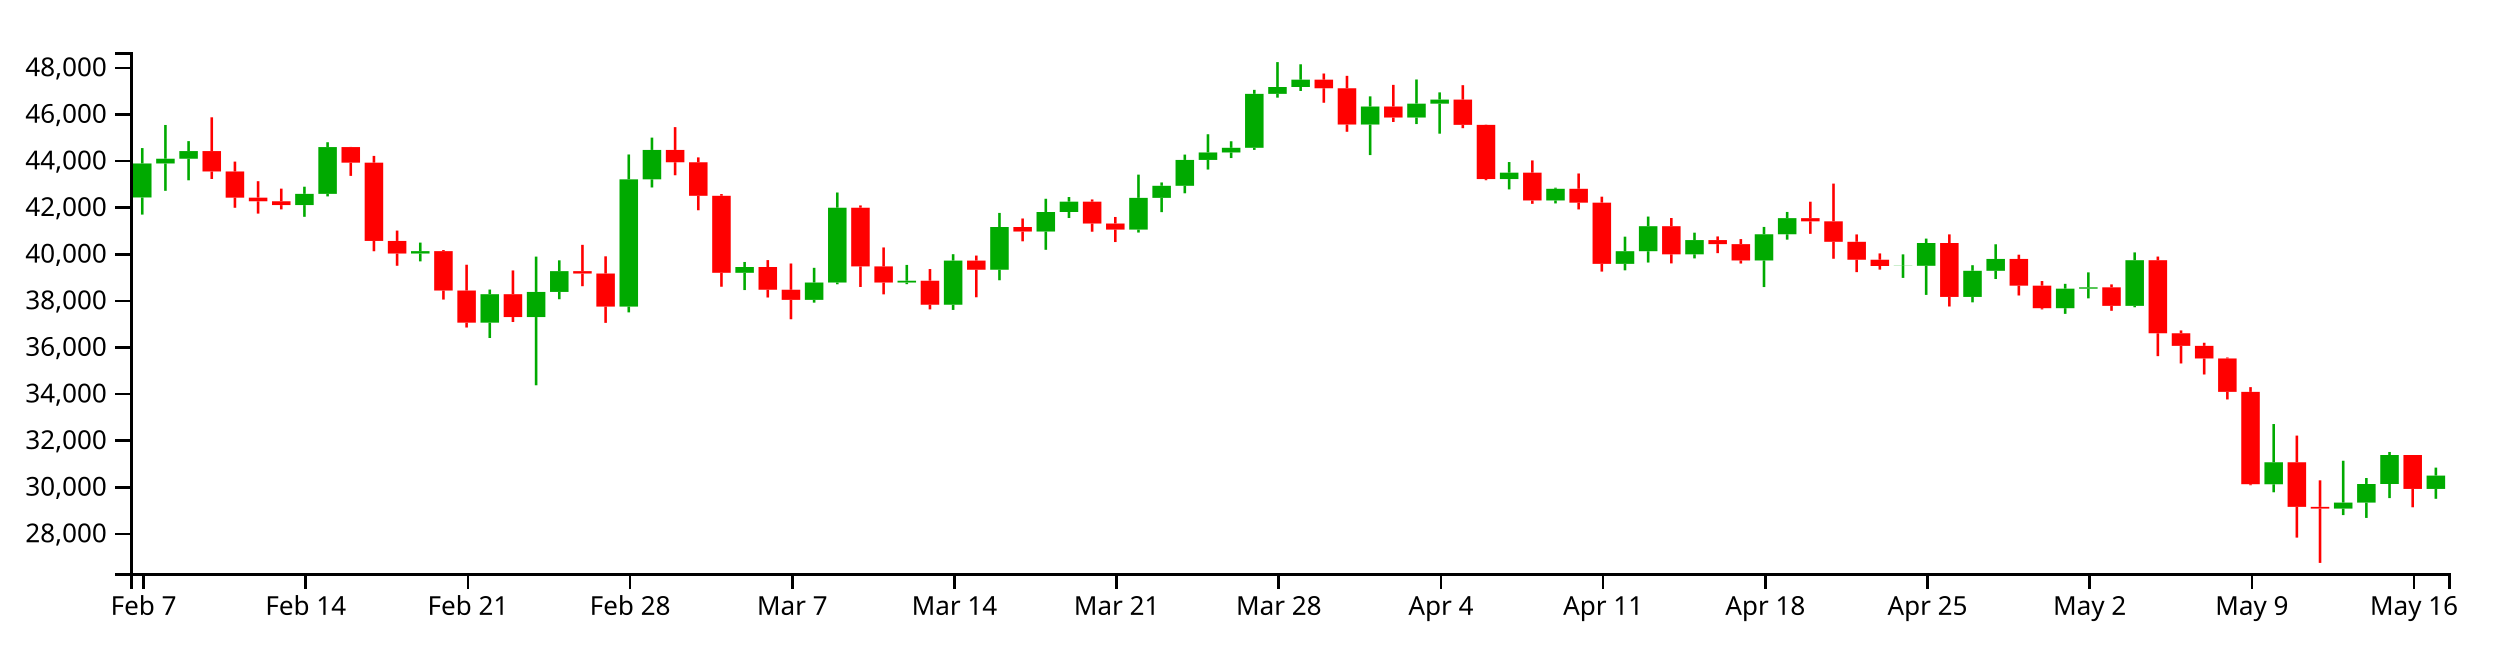
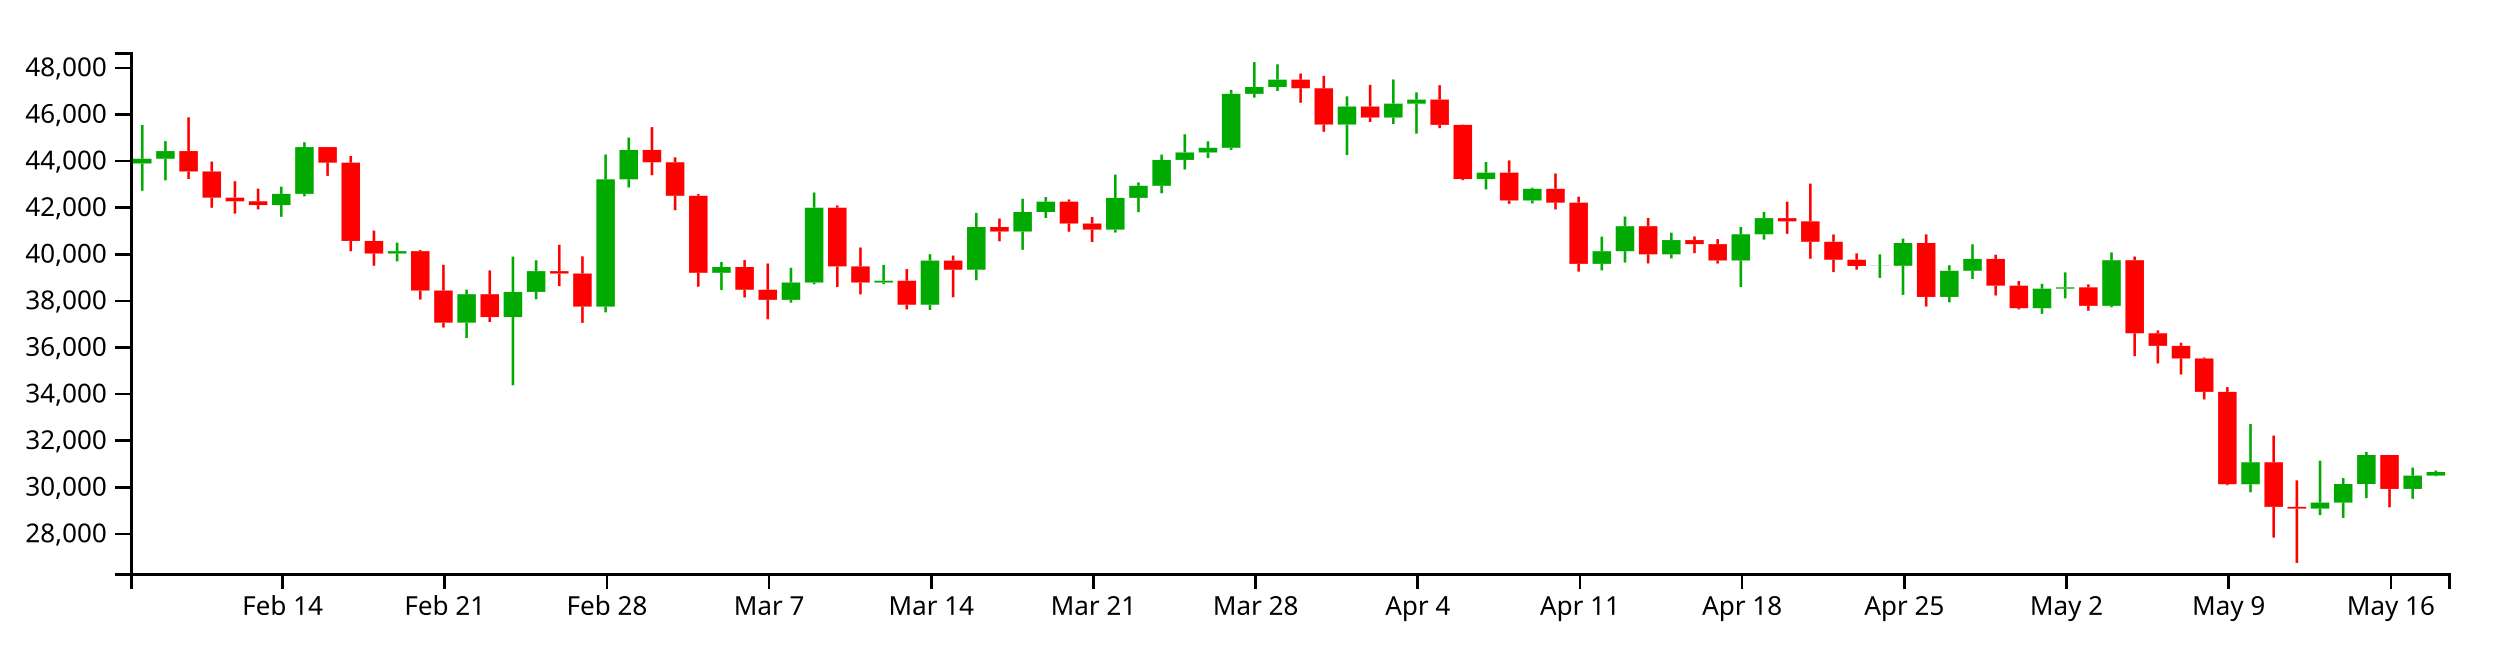
<svg xmlns="http://www.w3.org/2000/svg" version="1.1" width="960" height="250">
  <g transform="translate(50,20)">
    <style>.axis path,.axis line{fill:none;stroke:#000;shape-rendering:crispEdges;}path.candle{stroke:#000000;}path.candle.body{stroke-width:0;}path.candle.up{fill:#00AA00;stroke:#00AA00;}path.candle.down{fill:#FF0000;stroke:#FF0000;}</style>
    <g class="candlestick">
      <g class="data">
-         <path class="candle body up" d="M 1.068 55.829 l 7.117 0 L 8.185 42.772 l -7.117 0 L 1.068 55.829 M 9.964 42.772 l 7.117 0 L 17.081 40.955 l -7.117 0 L 9.964 42.772 M 18.86 40.955 l 7.117 0 L 25.978 38.005 l -7.117 0 L 18.86 40.955 M 63.343 58.758 l 7.117 0 L 70.46 54.442 l -7.117 0 L 63.343 58.758 M 72.239 54.442 l 7.117 0 L 79.356 36.464 l -7.117 0 L 72.239 54.442 M 107.825 77.364 l 7.117 0 L 114.942 76.427 l -7.117 0 L 107.825 77.364 M 134.514 103.908 l 7.117 0 L 141.631 92.972 l -7.117 0 L 134.514 103.908 M 152.307 101.744 l 7.117 0 L 159.424 92.105 l -7.117 0 L 152.307 101.744 M 161.204 92.091 l 7.117 0 L 168.321 84.123 l -7.117 0 L 161.204 92.091 M 187.893 97.726 l 7.117 0 L 195.01 48.857 l -7.117 0 L 187.893 97.726 M 196.789 48.857 l 7.117 0 L 203.906 37.571 l -7.117 0 L 196.789 48.857 M 232.375 84.754 l 7.117 0 L 239.492 82.523 l -7.117 0 L 232.375 84.754 M 259.064 95.14 l 7.117 0 L 266.182 88.494 l -7.117 0 L 259.064 95.14 M 267.961 88.494 l 7.117 0 L 275.078 59.759 l -7.117 0 L 267.961 88.494 M 294.65 88.504 l 7.117 0 L 301.767 87.808 l -7.117 0 L 294.65 88.504 M 312.443 97.025 l 7.117 0 L 319.56 80.076 l -7.117 0 L 312.443 97.025 M 330.236 83.575 l 7.117 0 L 337.353 67.166 l -7.117 0 L 330.236 83.575 M 348.029 68.921 l 7.117 0 L 355.146 61.408 l -7.117 0 L 348.029 68.921 M 356.925 61.408 l 7.117 0 L 364.042 57.438 l -7.117 0 L 356.925 61.408 M 383.615 68.166 l 7.117 0 L 390.732 55.979 l -7.117 0 L 383.615 68.166 M 392.511 55.979 l 7.117 0 L 399.628 51.338 l -7.117 0 L 392.511 55.979 M 401.407 51.338 l 7.117 0 L 408.525 41.417 l -7.117 0 L 401.407 51.338 M 410.304 41.417 l 7.117 0 L 417.421 38.538 l -7.117 0 L 410.304 41.417 M 419.2 38.538 l 7.117 0 L 426.317 36.765 l -7.117 0 L 419.2 38.538 M 428.097 36.765 l 7.117 0 L 435.214 16.035 l -7.117 0 L 428.097 36.765 M 436.993 16.035 l 7.117 0 L 444.11 13.4 l -7.117 0 L 436.993 16.035 M 445.89 13.4 l 7.117 0 L 453.007 10.603 l -7.117 0 L 445.89 13.4 M 472.579 27.824 l 7.117 0 L 479.696 20.906 l -7.117 0 L 472.579 27.824 M 490.372 25.134 l 7.117 0 L 497.489 19.797 l -7.117 0 L 490.372 25.134 M 499.268 19.797 l 7.117 0 L 506.385 18.248 l -7.117 0 L 499.268 19.797 M 525.958 48.763 l 7.117 0 L 533.075 46.314 l -7.117 0 L 525.958 48.763 M 543.75 56.982 l 7.117 0 L 550.868 52.491 l -7.117 0 L 543.75 56.982 M 570.44 81.337 l 7.117 0 L 577.557 76.465 l -7.117 0 L 570.44 81.337 M 579.336 76.464 l 7.117 0 L 586.453 66.864 l -7.117 0 L 579.336 76.464 M 597.129 77.651 l 7.117 0 L 604.246 72.196 l -7.117 0 L 597.129 77.651 M 623.818 80.016 l 7.117 0 L 630.936 69.966 l -7.117 0 L 623.818 80.016 M 632.715 69.966 l 7.117 0 L 639.832 63.773 l -7.117 0 L 632.715 69.966 M 677.197 82.132 l 7.117 0 L 684.314 82.056 l -7.117 0 L 677.197 82.132 M 686.094 82.056 l 7.117 0 L 693.211 73.322 l -7.117 0 L 686.094 82.056 M 703.886 94.025 l 7.117 0 L 711.004 83.975 l -7.117 0 L 703.886 94.025 M 712.783 83.975 l 7.117 0 L 719.9 79.443 l -7.117 0 L 712.783 83.975 M 739.472 98.337 l 7.117 0 L 746.589 90.842 l -7.117 0 L 739.472 98.337 M 748.369 90.842 l 7.117 0 L 755.486 90.333 l -7.117 0 L 748.369 90.842 M 766.162 97.458 l 7.117 0 L 773.279 79.909 l -7.117 0 L 766.162 97.458 M 819.54 165.959 l 7.117 0 L 826.657 157.521 l -7.117 0 L 819.54 165.959 M 846.23 175.306 l 7.117 0 L 853.347 173.003 l -7.117 0 L 846.23 175.306 M 855.126 173.003 l 7.117 0 L 862.243 165.847 l -7.117 0 L 855.126 173.003 M 864.022 165.847 l 7.117 0 L 871.14 154.731 l -7.117 0 L 864.022 165.847 M 881.815 167.75 l 7.117 0 L 888.932 162.62 l -7.117 0 L 881.815 167.75" />
-         <path class="candle body down" d="M 27.757 38.005 l 7.117 0 L 34.874 45.855 l -7.117 0 L 27.757 38.005 M 36.653 45.855 l 7.117 0 L 43.77 55.893 l -7.117 0 L 36.653 45.855 M 45.55 55.893 l 7.117 0 L 52.667 57.288 l -7.117 0 L 45.55 55.893 M 54.446 57.288 l 7.117 0 L 61.563 58.757 l -7.117 0 L 54.446 57.288 M 81.136 36.464 l 7.117 0 L 88.253 42.472 l -7.117 0 L 81.136 36.464 M 90.032 42.472 l 7.117 0 L 97.149 72.52 l -7.117 0 L 90.032 42.472 M 98.928 72.52 l 7.117 0 L 106.046 77.364 l -7.117 0 L 98.928 72.52 M 116.721 76.427 l 7.117 0 L 123.838 91.571 l -7.117 0 L 116.721 76.427 M 125.618 91.571 l 7.117 0 L 132.735 103.908 l -7.117 0 L 125.618 91.571 M 143.411 92.972 l 7.117 0 L 150.528 101.744 l -7.117 0 L 143.411 92.972 M 170.1 84.123 l 7.117 0 L 177.217 85.039 l -7.117 0 L 170.1 84.123 M 178.996 85.039 l 7.117 0 L 186.114 97.726 l -7.117 0 L 178.996 85.039 M 205.686 37.571 l 7.117 0 L 212.803 42.298 l -7.117 0 L 205.686 37.571 M 214.582 42.298 l 7.117 0 L 221.699 55.175 l -7.117 0 L 214.582 42.298 M 223.479 55.175 l 7.117 0 L 230.596 84.754 l -7.117 0 L 223.479 55.175 M 241.271 82.523 l 7.117 0 L 248.389 91.267 l -7.117 0 L 241.271 82.523 M 250.168 91.267 l 7.117 0 L 257.285 95.14 l -7.117 0 L 250.168 91.267 M 276.857 59.759 l 7.117 0 L 283.974 82.308 l -7.117 0 L 276.857 59.759 M 285.754 82.307 l 7.117 0 L 292.871 88.504 l -7.117 0 L 285.754 82.307 M 303.547 87.808 l 7.117 0 L 310.664 97.025 l -7.117 0 L 303.547 87.808 M 321.339 80.076 l 7.117 0 L 328.457 83.575 l -7.117 0 L 321.339 80.076 M 339.132 67.166 l 7.117 0 L 346.25 68.921 l -7.117 0 L 339.132 67.166 M 365.822 57.438 l 7.117 0 L 372.939 65.841 l -7.117 0 L 365.822 57.438 M 374.718 65.841 l 7.117 0 L 381.835 68.166 l -7.117 0 L 374.718 65.841 M 454.786 10.603 l 7.117 0 L 461.903 13.885 l -7.117 0 L 454.786 10.603 M 463.683 13.885 l 7.117 0 L 470.8 27.824 l -7.117 0 L 463.683 13.885 M 481.475 20.906 l 7.117 0 L 488.593 25.134 l -7.117 0 L 481.475 20.906 M 508.165 18.248 l 7.117 0 L 515.282 27.939 l -7.117 0 L 508.165 18.248 M 517.061 27.939 l 7.117 0 L 524.178 48.763 l -7.117 0 L 517.061 27.939 M 534.854 46.314 l 7.117 0 L 541.971 56.982 l -7.117 0 L 534.854 46.314 M 552.647 52.491 l 7.117 0 L 559.764 57.816 l -7.117 0 L 552.647 52.491 M 561.543 57.816 l 7.117 0 L 568.661 81.337 l -7.117 0 L 561.543 57.816 M 588.233 66.864 l 7.117 0 L 595.35 77.651 l -7.117 0 L 588.233 66.864 M 606.026 72.196 l 7.117 0 L 613.143 73.746 l -7.117 0 L 606.026 72.196 M 614.922 73.746 l 7.117 0 L 622.039 80.016 l -7.117 0 L 614.922 73.746 M 641.611 63.773 l 7.117 0 L 648.729 64.981 l -7.117 0 L 641.611 63.773 M 650.508 64.981 l 7.117 0 L 657.625 72.84 l -7.117 0 L 650.508 64.981 M 659.404 72.84 l 7.117 0 L 666.521 79.738 l -7.117 0 L 659.404 72.84 M 668.301 79.738 l 7.117 0 L 675.418 82.132 l -7.117 0 L 668.301 79.738 M 694.99 73.322 l 7.117 0 L 702.107 94.025 l -7.117 0 L 694.99 73.322 M 721.679 79.443 l 7.117 0 L 728.796 89.698 l -7.117 0 L 721.679 79.443 M 730.576 89.698 l 7.117 0 L 737.693 98.337 l -7.117 0 L 730.576 89.698 M 757.265 90.333 l 7.117 0 L 764.382 97.458 l -7.117 0 L 757.265 90.333 M 775.058 79.909 l 7.117 0 L 782.175 107.982 l -7.117 0 L 775.058 79.909 M 783.954 107.982 l 7.117 0 L 791.072 112.807 l -7.117 0 L 783.954 107.982 M 792.851 112.807 l 7.117 0 L 799.968 117.652 l -7.117 0 L 792.851 112.807 M 801.747 117.652 l 7.117 0 L 808.864 130.484 l -7.117 0 L 801.747 117.652 M 810.644 130.484 l 7.117 0 L 817.761 165.94 l -7.117 0 L 810.644 130.484 M 828.437 157.521 l 7.117 0 L 835.554 174.642 l -7.117 0 L 828.437 157.521 M 837.333 174.642 l 7.117 0 L 844.45 175.305 l -7.117 0 L 837.333 174.642 M 872.919 154.731 l 7.117 0 L 880.036 167.75 l -7.117 0 L 872.919 154.731" />
+         <path class="candle body up" d="M 1.068 42.772 l 7.117 0 L 8.185 40.955 l -7.117 0 L 1.068 42.772 M 9.964 40.955 l 7.117 0 L 17.081 38.005 l -7.117 0 L 9.964 40.955 M 54.446 58.758 l 7.117 0 L 61.563 54.442 l -7.117 0 L 54.446 58.758 M 63.343 54.442 l 7.117 0 L 70.46 36.464 l -7.117 0 L 63.343 54.442 M 98.928 77.364 l 7.117 0 L 106.046 76.427 l -7.117 0 L 98.928 77.364 M 125.618 103.908 l 7.117 0 L 132.735 92.972 l -7.117 0 L 125.618 103.908 M 143.411 101.744 l 7.117 0 L 150.528 92.105 l -7.117 0 L 143.411 101.744 M 152.307 92.091 l 7.117 0 L 159.424 84.123 l -7.117 0 L 152.307 92.091 M 178.996 97.726 l 7.117 0 L 186.114 48.857 l -7.117 0 L 178.996 97.726 M 187.893 48.857 l 7.117 0 L 195.01 37.571 l -7.117 0 L 187.893 48.857 M 223.479 84.754 l 7.117 0 L 230.596 82.523 l -7.117 0 L 223.479 84.754 M 250.168 95.14 l 7.117 0 L 257.285 88.494 l -7.117 0 L 250.168 95.14 M 259.064 88.494 l 7.117 0 L 266.182 59.759 l -7.117 0 L 259.064 88.494 M 285.754 88.504 l 7.117 0 L 292.871 87.808 l -7.117 0 L 285.754 88.504 M 303.547 97.025 l 7.117 0 L 310.664 80.076 l -7.117 0 L 303.547 97.025 M 321.339 83.575 l 7.117 0 L 328.457 67.166 l -7.117 0 L 321.339 83.575 M 339.132 68.921 l 7.117 0 L 346.25 61.408 l -7.117 0 L 339.132 68.921 M 348.029 61.408 l 7.117 0 L 355.146 57.438 l -7.117 0 L 348.029 61.408 M 374.718 68.166 l 7.117 0 L 381.835 55.979 l -7.117 0 L 374.718 68.166 M 383.615 55.979 l 7.117 0 L 390.732 51.338 l -7.117 0 L 383.615 55.979 M 392.511 51.338 l 7.117 0 L 399.628 41.417 l -7.117 0 L 392.511 51.338 M 401.407 41.417 l 7.117 0 L 408.525 38.538 l -7.117 0 L 401.407 41.417 M 410.304 38.538 l 7.117 0 L 417.421 36.765 l -7.117 0 L 410.304 38.538 M 419.2 36.765 l 7.117 0 L 426.317 16.035 l -7.117 0 L 419.2 36.765 M 428.097 16.035 l 7.117 0 L 435.214 13.4 l -7.117 0 L 428.097 16.035 M 436.993 13.4 l 7.117 0 L 444.11 10.603 l -7.117 0 L 436.993 13.4 M 463.683 27.824 l 7.117 0 L 470.8 20.906 l -7.117 0 L 463.683 27.824 M 481.475 25.134 l 7.117 0 L 488.593 19.797 l -7.117 0 L 481.475 25.134 M 490.372 19.797 l 7.117 0 L 497.489 18.248 l -7.117 0 L 490.372 19.797 M 517.061 48.763 l 7.117 0 L 524.178 46.314 l -7.117 0 L 517.061 48.763 M 534.854 56.982 l 7.117 0 L 541.971 52.491 l -7.117 0 L 534.854 56.982 M 561.543 81.337 l 7.117 0 L 568.661 76.465 l -7.117 0 L 561.543 81.337 M 570.44 76.464 l 7.117 0 L 577.557 66.864 l -7.117 0 L 570.44 76.464 M 588.233 77.651 l 7.117 0 L 595.35 72.196 l -7.117 0 L 588.233 77.651 M 614.922 80.016 l 7.117 0 L 622.039 69.966 l -7.117 0 L 614.922 80.016 M 623.818 69.966 l 7.117 0 L 630.936 63.773 l -7.117 0 L 623.818 69.966 M 668.301 82.132 l 7.117 0 L 675.418 82.056 l -7.117 0 L 668.301 82.132 M 677.197 82.056 l 7.117 0 L 684.314 73.322 l -7.117 0 L 677.197 82.056 M 694.99 94.025 l 7.117 0 L 702.107 83.975 l -7.117 0 L 694.99 94.025 M 703.886 83.975 l 7.117 0 L 711.004 79.443 l -7.117 0 L 703.886 83.975 M 730.576 98.337 l 7.117 0 L 737.693 90.842 l -7.117 0 L 730.576 98.337 M 739.472 90.842 l 7.117 0 L 746.589 90.333 l -7.117 0 L 739.472 90.842 M 757.265 97.458 l 7.117 0 L 764.382 79.909 l -7.117 0 L 757.265 97.458 M 810.644 165.959 l 7.117 0 L 817.761 157.521 l -7.117 0 L 810.644 165.959 M 837.333 175.306 l 7.117 0 L 844.45 173.003 l -7.117 0 L 837.333 175.306 M 846.23 173.003 l 7.117 0 L 853.347 165.847 l -7.117 0 L 846.23 173.003 M 855.126 165.847 l 7.117 0 L 862.243 154.731 l -7.117 0 L 855.126 165.847 M 872.919 167.75 l 7.117 0 L 880.036 162.641 l -7.117 0 L 872.919 167.75 M 881.815 162.641 l 7.117 0 L 888.932 161.257 l -7.117 0 L 881.815 162.641" />
+         <path class="candle body down" d="M 18.86 38.005 l 7.117 0 L 25.978 45.855 l -7.117 0 L 18.86 38.005 M 27.757 45.855 l 7.117 0 L 34.874 55.893 l -7.117 0 L 27.757 45.855 M 36.653 55.893 l 7.117 0 L 43.77 57.288 l -7.117 0 L 36.653 55.893 M 45.55 57.288 l 7.117 0 L 52.667 58.757 l -7.117 0 L 45.55 57.288 M 72.239 36.464 l 7.117 0 L 79.356 42.472 l -7.117 0 L 72.239 36.464 M 81.136 42.472 l 7.117 0 L 88.253 72.52 l -7.117 0 L 81.136 42.472 M 90.032 72.52 l 7.117 0 L 97.149 77.364 l -7.117 0 L 90.032 72.52 M 107.825 76.427 l 7.117 0 L 114.942 91.571 l -7.117 0 L 107.825 76.427 M 116.721 91.571 l 7.117 0 L 123.838 103.908 l -7.117 0 L 116.721 91.571 M 134.514 92.972 l 7.117 0 L 141.631 101.744 l -7.117 0 L 134.514 92.972 M 161.204 84.123 l 7.117 0 L 168.321 85.039 l -7.117 0 L 161.204 84.123 M 170.1 85.039 l 7.117 0 L 177.217 97.726 l -7.117 0 L 170.1 85.039 M 196.789 37.571 l 7.117 0 L 203.906 42.298 l -7.117 0 L 196.789 37.571 M 205.686 42.298 l 7.117 0 L 212.803 55.175 l -7.117 0 L 205.686 42.298 M 214.582 55.175 l 7.117 0 L 221.699 84.754 l -7.117 0 L 214.582 55.175 M 232.375 82.523 l 7.117 0 L 239.492 91.267 l -7.117 0 L 232.375 82.523 M 241.271 91.267 l 7.117 0 L 248.389 95.14 l -7.117 0 L 241.271 91.267 M 267.961 59.759 l 7.117 0 L 275.078 82.308 l -7.117 0 L 267.961 59.759 M 276.857 82.307 l 7.117 0 L 283.974 88.504 l -7.117 0 L 276.857 82.307 M 294.65 87.808 l 7.117 0 L 301.767 97.025 l -7.117 0 L 294.65 87.808 M 312.443 80.076 l 7.117 0 L 319.56 83.575 l -7.117 0 L 312.443 80.076 M 330.236 67.166 l 7.117 0 L 337.353 68.921 l -7.117 0 L 330.236 67.166 M 356.925 57.438 l 7.117 0 L 364.042 65.841 l -7.117 0 L 356.925 57.438 M 365.822 65.841 l 7.117 0 L 372.939 68.166 l -7.117 0 L 365.822 65.841 M 445.89 10.603 l 7.117 0 L 453.007 13.885 l -7.117 0 L 445.89 10.603 M 454.786 13.885 l 7.117 0 L 461.903 27.824 l -7.117 0 L 454.786 13.885 M 472.579 20.906 l 7.117 0 L 479.696 25.134 l -7.117 0 L 472.579 20.906 M 499.268 18.248 l 7.117 0 L 506.385 27.939 l -7.117 0 L 499.268 18.248 M 508.165 27.939 l 7.117 0 L 515.282 48.763 l -7.117 0 L 508.165 27.939 M 525.958 46.314 l 7.117 0 L 533.075 56.982 l -7.117 0 L 525.958 46.314 M 543.75 52.491 l 7.117 0 L 550.868 57.816 l -7.117 0 L 543.75 52.491 M 552.647 57.816 l 7.117 0 L 559.764 81.337 l -7.117 0 L 552.647 57.816 M 579.336 66.864 l 7.117 0 L 586.453 77.651 l -7.117 0 L 579.336 66.864 M 597.129 72.196 l 7.117 0 L 604.246 73.746 l -7.117 0 L 597.129 72.196 M 606.026 73.746 l 7.117 0 L 613.143 80.016 l -7.117 0 L 606.026 73.746 M 632.715 63.773 l 7.117 0 L 639.832 64.981 l -7.117 0 L 632.715 63.773 M 641.611 64.981 l 7.117 0 L 648.729 72.84 l -7.117 0 L 641.611 64.981 M 650.508 72.84 l 7.117 0 L 657.625 79.738 l -7.117 0 L 650.508 72.84 M 659.404 79.738 l 7.117 0 L 666.521 82.132 l -7.117 0 L 659.404 79.738 M 686.094 73.322 l 7.117 0 L 693.211 94.025 l -7.117 0 L 686.094 73.322 M 712.783 79.443 l 7.117 0 L 719.9 89.698 l -7.117 0 L 712.783 79.443 M 721.679 89.698 l 7.117 0 L 728.796 98.337 l -7.117 0 L 721.679 89.698 M 748.369 90.333 l 7.117 0 L 755.486 97.458 l -7.117 0 L 748.369 90.333 M 766.162 79.909 l 7.117 0 L 773.279 107.982 l -7.117 0 L 766.162 79.909 M 775.058 107.982 l 7.117 0 L 782.175 112.807 l -7.117 0 L 775.058 107.982 M 783.954 112.807 l 7.117 0 L 791.072 117.652 l -7.117 0 L 783.954 112.807 M 792.851 117.652 l 7.117 0 L 799.968 130.484 l -7.117 0 L 792.851 117.652 M 801.747 130.484 l 7.117 0 L 808.864 165.94 l -7.117 0 L 801.747 130.484 M 819.54 157.521 l 7.117 0 L 826.657 174.642 l -7.117 0 L 819.54 157.521 M 828.437 174.642 l 7.117 0 L 835.554 175.305 l -7.117 0 L 828.437 174.642 M 864.022 154.731 l 7.117 0 L 871.14 167.75 l -7.117 0 L 864.022 154.731" />
        <path class="candle body equal" />
-         <path class="candle wick up" d="M 4.626 36.861 L 4.626 42.772 M 4.626 55.829 L 4.626 62.407 M 13.523 27.989 L 13.523 40.955 M 13.523 42.772 L 13.523 53.278 M 22.419 34.19 L 22.419 38.005 M 22.419 40.955 L 22.419 49.234 M 66.901 51.699 L 66.901 54.442 M 66.901 58.758 L 66.901 63.26 M 75.798 34.616 L 75.798 36.464 M 75.798 54.442 L 75.798 55.416 M 111.383 73.159 L 111.383 76.427 M 111.383 77.364 L 111.383 80.365 M 138.073 91.194 L 138.073 92.972 M 138.073 103.908 L 138.073 109.798 M 155.866 78.54 L 155.866 92.105 M 155.866 101.744 L 155.866 127.944 M 164.762 79.967 L 164.762 84.123 M 164.762 92.091 L 164.762 94.904 M 191.451 39.319 L 191.451 48.857 M 191.451 97.726 L 191.451 99.953 M 200.348 32.848 L 200.348 37.571 M 200.348 48.857 L 200.348 51.989 M 235.934 80.596 L 235.934 82.523 M 235.934 84.754 L 235.934 91.385 M 262.623 82.844 L 262.623 88.494 M 262.623 95.14 L 262.623 96.217 M 271.519 53.922 L 271.519 59.759 M 271.519 88.494 L 271.519 89.158 M 298.209 81.728 L 298.209 87.808 M 298.209 88.504 L 298.209 89.122 M 316.002 77.608 L 316.002 80.076 M 316.002 97.025 L 316.002 99.015 M 333.794 61.761 L 333.794 67.166 M 333.794 83.575 L 333.794 87.619 M 351.587 56.329 L 351.587 61.408 M 351.587 68.921 L 351.587 75.927 M 360.484 55.658 L 360.484 57.438 M 360.484 61.408 L 360.484 63.718 M 387.173 47.058 L 387.173 55.979 M 387.173 68.166 L 387.173 69.3 M 396.07 50.057 L 396.07 51.338 M 396.07 55.979 L 396.07 61.462 M 404.966 39.363 L 404.966 41.417 M 404.966 51.338 L 404.966 54.222 M 413.862 31.549 L 413.862 38.538 M 413.862 41.417 L 413.862 45.108 M 422.759 34.244 L 422.759 36.765 M 422.759 38.538 L 422.759 40.696 M 431.655 14.503 L 431.655 16.035 M 431.655 36.765 L 431.655 37.569 M 440.552 3.846 L 440.552 13.4 M 440.552 16.035 L 440.552 17.504 M 449.448 4.682 L 449.448 10.603 M 449.448 13.4 L 449.448 14.934 M 476.138 16.999 L 476.138 20.906 M 476.138 27.824 L 476.138 39.55 M 493.93 10.52 L 493.93 19.797 M 493.93 25.134 L 493.93 27.64 M 502.827 15.472 L 502.827 18.248 M 502.827 19.797 L 502.827 31.335 M 529.516 42.226 L 529.516 46.314 M 529.516 48.763 L 529.516 52.729 M 547.309 52.079 L 547.309 52.491 M 547.309 56.982 L 547.309 58.115 M 573.998 70.88 L 573.998 76.465 M 573.998 81.337 L 573.998 83.805 M 582.895 63.163 L 582.895 66.864 M 582.895 76.464 L 582.895 80.817 M 600.688 69.347 L 600.688 72.196 M 600.688 77.651 L 600.688 79.226 M 627.377 67.142 L 627.377 69.966 M 627.377 80.016 L 627.377 90.232 M 636.273 61.385 L 636.273 63.773 M 636.273 69.966 L 636.273 72.025 M 680.756 77.672 L 680.756 82.056 M 680.756 82.132 L 680.756 86.714 M 689.652 71.623 L 689.652 73.322 M 689.652 82.056 L 689.652 93.243 M 707.445 81.836 L 707.445 83.975 M 707.445 94.025 L 707.445 96.095 M 716.341 73.801 L 716.341 79.443 M 716.341 83.975 L 716.341 87.145 M 743.031 88.992 L 743.031 90.842 M 743.031 98.337 L 743.031 100.524 M 751.927 84.586 L 751.927 90.333 M 751.927 90.842 L 751.927 94.567 M 769.72 76.922 L 769.72 79.909 M 769.72 97.458 L 769.72 97.986 M 823.099 142.828 L 823.099 157.521 M 823.099 165.959 L 823.099 169.035 M 849.788 156.928 L 849.788 173.003 M 849.788 175.306 L 849.788 177.794 M 858.685 163.551 L 858.685 165.847 M 858.685 173.003 L 858.685 178.883 M 867.581 153.558 L 867.581 154.731 M 867.581 165.847 L 867.581 171.276 M 885.374 159.568 L 885.374 162.62 M 885.374 167.75 L 885.374 171.541" style="stroke-width: 1px;" />
-         <path class="candle wick down" d="M 31.315 25.044 L 31.315 38.005 M 31.315 45.855 L 31.315 48.732 M 40.212 42.056 L 40.212 45.855 M 40.212 55.893 L 40.212 59.788 M 49.108 49.578 L 49.108 55.893 M 49.108 57.288 L 49.108 62.022 M 58.005 52.437 L 58.005 57.288 M 58.005 58.757 L 58.005 60.401 M 84.694 36.419 L 84.694 36.464 M 84.694 42.472 L 84.694 47.542 M 93.591 39.866 L 93.591 42.472 M 93.591 72.52 L 93.591 76.48 M 102.487 68.545 L 102.487 72.52 M 102.487 77.364 L 102.487 82.057 M 120.28 76.013 L 120.28 76.427 M 120.28 91.571 L 120.28 95.033 M 129.176 81.66 L 129.176 91.571 M 129.176 103.908 L 129.176 105.771 M 146.969 83.847 L 146.969 92.972 M 146.969 101.744 L 146.969 103.652 M 173.659 74.017 L 173.659 84.123 M 173.659 85.039 L 173.659 89.903 M 182.555 78.426 L 182.555 85.039 M 182.555 97.726 L 182.555 103.981 M 209.244 28.812 L 209.244 37.571 M 209.244 42.298 L 209.244 47.299 M 218.141 40.435 L 218.141 42.298 M 218.141 55.175 L 218.141 60.739 M 227.037 54.519 L 227.037 55.175 M 227.037 84.754 L 227.037 90.111 M 244.83 79.875 L 244.83 82.523 M 244.83 91.267 L 244.83 94.24 M 253.727 81.184 L 253.727 91.267 M 253.727 95.14 L 253.727 102.594 M 280.416 58.883 L 280.416 59.759 M 280.416 82.308 L 280.416 90.203 M 289.312 75.021 L 289.312 82.307 M 289.312 88.504 L 289.312 93.032 M 307.105 83.31 L 307.105 87.808 M 307.105 97.025 L 307.105 98.805 M 324.898 78.141 L 324.898 80.076 M 324.898 83.575 L 324.898 94.153 M 342.691 63.902 L 342.691 67.166 M 342.691 68.921 L 342.691 72.661 M 369.38 56.586 L 369.38 57.438 M 369.38 65.841 L 369.38 68.983 M 378.277 63.316 L 378.277 65.841 M 378.277 68.166 L 378.277 72.948 M 458.345 8.228 L 458.345 10.603 M 458.345 13.885 L 458.345 19.457 M 467.241 9.124 L 467.241 13.885 M 467.241 27.824 L 467.241 30.602 M 485.034 12.588 L 485.034 20.906 M 485.034 25.134 L 485.034 26.843 M 511.723 12.704 L 511.723 18.248 M 511.723 27.939 L 511.723 29.225 M 520.62 27.853 L 520.62 27.939 M 520.62 48.763 L 520.62 49.206 M 538.413 41.603 L 538.413 46.314 M 538.413 56.982 L 538.413 58.279 M 556.206 46.617 L 556.206 52.491 M 556.206 57.816 L 556.206 60.419 M 565.102 55.526 L 565.102 57.816 M 565.102 81.337 L 565.102 84.294 M 591.791 63.712 L 591.791 66.864 M 591.791 77.651 L 591.791 81.145 M 609.584 70.787 L 609.584 72.196 M 609.584 73.746 L 609.584 77.211 M 618.481 71.805 L 618.481 73.746 M 618.481 80.016 L 618.481 81.196 M 645.17 57.457 L 645.17 63.773 M 645.17 64.981 L 645.17 69.797 M 654.066 50.504 L 654.066 64.981 M 654.066 72.84 L 654.066 79.363 M 662.963 70.02 L 662.963 72.84 M 662.963 79.738 L 662.963 84.5 M 671.859 77.314 L 671.859 79.738 M 671.859 82.132 L 671.859 83.534 M 698.549 70 L 698.549 73.322 M 698.549 94.025 L 698.549 97.697 M 725.238 77.804 L 725.238 79.443 M 725.238 89.698 L 725.238 93.467 M 734.134 87.915 L 734.134 89.698 M 734.134 98.337 L 734.134 98.807 M 760.824 89.203 L 760.824 90.333 M 760.824 97.458 L 760.824 99.348 M 778.617 78.518 L 778.617 79.909 M 778.617 107.982 L 778.617 116.761 M 787.513 106.884 L 787.513 107.982 M 787.513 112.807 L 787.513 119.57 M 796.409 111.621 L 796.409 112.807 M 796.409 117.652 L 796.409 123.803 M 805.306 117.277 L 805.306 117.652 M 805.306 130.484 L 805.306 133.388 M 814.202 128.652 L 814.202 130.484 M 814.202 165.94 L 814.202 166.325 M 831.995 147.27 L 831.995 157.521 M 831.995 174.642 L 831.995 186.444 M 840.892 164.448 L 840.892 174.642 M 840.892 175.305 L 840.892 196.154 M 876.477 154.731 L 876.477 154.731 M 876.477 167.75 L 876.477 174.793" style="stroke-width: 1px;" />
+         <path class="candle wick up" d="M 4.626 27.989 L 4.626 40.955 M 4.626 42.772 L 4.626 53.278 M 13.523 34.19 L 13.523 38.005 M 13.523 40.955 L 13.523 49.234 M 58.005 51.699 L 58.005 54.442 M 58.005 58.758 L 58.005 63.26 M 66.901 34.616 L 66.901 36.464 M 66.901 54.442 L 66.901 55.416 M 102.487 73.159 L 102.487 76.427 M 102.487 77.364 L 102.487 80.365 M 129.176 91.194 L 129.176 92.972 M 129.176 103.908 L 129.176 109.798 M 146.969 78.54 L 146.969 92.105 M 146.969 101.744 L 146.969 127.944 M 155.866 79.967 L 155.866 84.123 M 155.866 92.091 L 155.866 94.904 M 182.555 39.319 L 182.555 48.857 M 182.555 97.726 L 182.555 99.953 M 191.451 32.848 L 191.451 37.571 M 191.451 48.857 L 191.451 51.989 M 227.037 80.596 L 227.037 82.523 M 227.037 84.754 L 227.037 91.385 M 253.727 82.844 L 253.727 88.494 M 253.727 95.14 L 253.727 96.217 M 262.623 53.922 L 262.623 59.759 M 262.623 88.494 L 262.623 89.158 M 289.312 81.728 L 289.312 87.808 M 289.312 88.504 L 289.312 89.122 M 307.105 77.608 L 307.105 80.076 M 307.105 97.025 L 307.105 99.015 M 324.898 61.761 L 324.898 67.166 M 324.898 83.575 L 324.898 87.619 M 342.691 56.329 L 342.691 61.408 M 342.691 68.921 L 342.691 75.927 M 351.587 55.658 L 351.587 57.438 M 351.587 61.408 L 351.587 63.718 M 378.277 47.058 L 378.277 55.979 M 378.277 68.166 L 378.277 69.3 M 387.173 50.057 L 387.173 51.338 M 387.173 55.979 L 387.173 61.462 M 396.07 39.363 L 396.07 41.417 M 396.07 51.338 L 396.07 54.222 M 404.966 31.549 L 404.966 38.538 M 404.966 41.417 L 404.966 45.108 M 413.862 34.244 L 413.862 36.765 M 413.862 38.538 L 413.862 40.696 M 422.759 14.503 L 422.759 16.035 M 422.759 36.765 L 422.759 37.569 M 431.655 3.846 L 431.655 13.4 M 431.655 16.035 L 431.655 17.504 M 440.552 4.682 L 440.552 10.603 M 440.552 13.4 L 440.552 14.934 M 467.241 16.999 L 467.241 20.906 M 467.241 27.824 L 467.241 39.55 M 485.034 10.52 L 485.034 19.797 M 485.034 25.134 L 485.034 27.64 M 493.93 15.472 L 493.93 18.248 M 493.93 19.797 L 493.93 31.335 M 520.62 42.226 L 520.62 46.314 M 520.62 48.763 L 520.62 52.729 M 538.413 52.079 L 538.413 52.491 M 538.413 56.982 L 538.413 58.115 M 565.102 70.88 L 565.102 76.465 M 565.102 81.337 L 565.102 83.805 M 573.998 63.163 L 573.998 66.864 M 573.998 76.464 L 573.998 80.817 M 591.791 69.347 L 591.791 72.196 M 591.791 77.651 L 591.791 79.226 M 618.481 67.142 L 618.481 69.966 M 618.481 80.016 L 618.481 90.232 M 627.377 61.385 L 627.377 63.773 M 627.377 69.966 L 627.377 72.025 M 671.859 77.672 L 671.859 82.056 M 671.859 82.132 L 671.859 86.714 M 680.756 71.623 L 680.756 73.322 M 680.756 82.056 L 680.756 93.243 M 698.549 81.836 L 698.549 83.975 M 698.549 94.025 L 698.549 96.095 M 707.445 73.801 L 707.445 79.443 M 707.445 83.975 L 707.445 87.145 M 734.134 88.992 L 734.134 90.842 M 734.134 98.337 L 734.134 100.524 M 743.031 84.586 L 743.031 90.333 M 743.031 90.842 L 743.031 94.567 M 760.824 76.922 L 760.824 79.909 M 760.824 97.458 L 760.824 97.986 M 814.202 142.828 L 814.202 157.521 M 814.202 165.959 L 814.202 169.035 M 840.892 156.928 L 840.892 173.003 M 840.892 175.306 L 840.892 177.794 M 849.788 163.551 L 849.788 165.847 M 849.788 173.003 L 849.788 178.883 M 858.685 153.558 L 858.685 154.731 M 858.685 165.847 L 858.685 171.276 M 876.477 159.568 L 876.477 162.641 M 876.477 167.75 L 876.477 171.541 M 885.374 160.694 L 885.374 161.257 M 885.374 162.641 L 885.374 162.897" style="stroke-width: 1px;" />
+         <path class="candle wick down" d="M 22.419 25.044 L 22.419 38.005 M 22.419 45.855 L 22.419 48.732 M 31.315 42.056 L 31.315 45.855 M 31.315 55.893 L 31.315 59.788 M 40.212 49.578 L 40.212 55.893 M 40.212 57.288 L 40.212 62.022 M 49.108 52.437 L 49.108 57.288 M 49.108 58.757 L 49.108 60.401 M 75.798 36.419 L 75.798 36.464 M 75.798 42.472 L 75.798 47.542 M 84.694 39.866 L 84.694 42.472 M 84.694 72.52 L 84.694 76.48 M 93.591 68.545 L 93.591 72.52 M 93.591 77.364 L 93.591 82.057 M 111.383 76.013 L 111.383 76.427 M 111.383 91.571 L 111.383 95.033 M 120.28 81.66 L 120.28 91.571 M 120.28 103.908 L 120.28 105.771 M 138.073 83.847 L 138.073 92.972 M 138.073 101.744 L 138.073 103.652 M 164.762 74.017 L 164.762 84.123 M 164.762 85.039 L 164.762 89.903 M 173.659 78.426 L 173.659 85.039 M 173.659 97.726 L 173.659 103.981 M 200.348 28.812 L 200.348 37.571 M 200.348 42.298 L 200.348 47.299 M 209.244 40.435 L 209.244 42.298 M 209.244 55.175 L 209.244 60.739 M 218.141 54.519 L 218.141 55.175 M 218.141 84.754 L 218.141 90.111 M 235.934 79.875 L 235.934 82.523 M 235.934 91.267 L 235.934 94.24 M 244.83 81.184 L 244.83 91.267 M 244.83 95.14 L 244.83 102.594 M 271.519 58.883 L 271.519 59.759 M 271.519 82.308 L 271.519 90.203 M 280.416 75.021 L 280.416 82.307 M 280.416 88.504 L 280.416 93.032 M 298.209 83.31 L 298.209 87.808 M 298.209 97.025 L 298.209 98.805 M 316.002 78.141 L 316.002 80.076 M 316.002 83.575 L 316.002 94.153 M 333.794 63.902 L 333.794 67.166 M 333.794 68.921 L 333.794 72.661 M 360.484 56.586 L 360.484 57.438 M 360.484 65.841 L 360.484 68.983 M 369.38 63.316 L 369.38 65.841 M 369.38 68.166 L 369.38 72.948 M 449.448 8.228 L 449.448 10.603 M 449.448 13.885 L 449.448 19.457 M 458.345 9.124 L 458.345 13.885 M 458.345 27.824 L 458.345 30.602 M 476.138 12.588 L 476.138 20.906 M 476.138 25.134 L 476.138 26.843 M 502.827 12.704 L 502.827 18.248 M 502.827 27.939 L 502.827 29.225 M 511.723 27.853 L 511.723 27.939 M 511.723 48.763 L 511.723 49.206 M 529.516 41.603 L 529.516 46.314 M 529.516 56.982 L 529.516 58.279 M 547.309 46.617 L 547.309 52.491 M 547.309 57.816 L 547.309 60.419 M 556.206 55.526 L 556.206 57.816 M 556.206 81.337 L 556.206 84.294 M 582.895 63.712 L 582.895 66.864 M 582.895 77.651 L 582.895 81.145 M 600.688 70.787 L 600.688 72.196 M 600.688 73.746 L 600.688 77.211 M 609.584 71.805 L 609.584 73.746 M 609.584 80.016 L 609.584 81.196 M 636.273 57.457 L 636.273 63.773 M 636.273 64.981 L 636.273 69.797 M 645.17 50.504 L 645.17 64.981 M 645.17 72.84 L 645.17 79.363 M 654.066 70.02 L 654.066 72.84 M 654.066 79.738 L 654.066 84.5 M 662.963 77.314 L 662.963 79.738 M 662.963 82.132 L 662.963 83.534 M 689.652 70 L 689.652 73.322 M 689.652 94.025 L 689.652 97.697 M 716.341 77.804 L 716.341 79.443 M 716.341 89.698 L 716.341 93.467 M 725.238 87.915 L 725.238 89.698 M 725.238 98.337 L 725.238 98.807 M 751.927 89.203 L 751.927 90.333 M 751.927 97.458 L 751.927 99.348 M 769.72 78.518 L 769.72 79.909 M 769.72 107.982 L 769.72 116.761 M 778.617 106.884 L 778.617 107.982 M 778.617 112.807 L 778.617 119.57 M 787.513 111.621 L 787.513 112.807 M 787.513 117.652 L 787.513 123.803 M 796.409 117.277 L 796.409 117.652 M 796.409 130.484 L 796.409 133.388 M 805.306 128.652 L 805.306 130.484 M 805.306 165.94 L 805.306 166.325 M 823.099 147.27 L 823.099 157.521 M 823.099 174.642 L 823.099 186.444 M 831.995 164.448 L 831.995 174.642 M 831.995 175.305 L 831.995 196.154 M 867.581 154.731 L 867.581 154.731 M 867.581 167.75 L 867.581 174.793" style="stroke-width: 1px;" />
        <path class="candle wick equal" style="stroke-width: 1px;" />
      </g>
    </g>
    <g class="x axis" transform="translate(0,200)" fill="none" font-size="10" font-family="sans-serif" text-anchor="middle">
      <path class="domain" stroke="#000" d="M0.5,6V0.5H890.5V6" />
-       <g class="tick" opacity="1" transform="translate(4.62615,0)">
-         <line stroke="#000" y2="6" x1="0.5" x2="0.5" />
-         <text fill="#000" y="9" x="0.5" dy="0.71em">Feb  7</text>
-       </g>
-       <g class="tick" opacity="1" transform="translate(66.90124,0)">
+       <g class="tick" opacity="1" transform="translate(58.0048,0)">
        <line stroke="#000" y2="6" x1="0.5" x2="0.5" />
        <text fill="#000" y="9" x="0.5" dy="0.71em">Feb 14</text>
      </g>
-       <g class="tick" opacity="1" transform="translate(129.1763,0)">
+       <g class="tick" opacity="1" transform="translate(120.2799,0)">
        <line stroke="#000" y2="6" x1="0.5" x2="0.5" />
        <text fill="#000" y="9" x="0.5" dy="0.71em">Feb 21</text>
      </g>
-       <g class="tick" opacity="1" transform="translate(191.4514,0)">
+       <g class="tick" opacity="1" transform="translate(182.555,0)">
        <line stroke="#000" y2="6" x1="0.5" x2="0.5" />
        <text fill="#000" y="9" x="0.5" dy="0.71em">Feb 28</text>
      </g>
-       <g class="tick" opacity="1" transform="translate(253.7265,0)">
+       <g class="tick" opacity="1" transform="translate(244.8301,0)">
        <line stroke="#000" y2="6" x1="0.5" x2="0.5" />
        <text fill="#000" y="9" x="0.5" dy="0.71em">Mar  7</text>
      </g>
-       <g class="tick" opacity="1" transform="translate(316.0016,0)">
+       <g class="tick" opacity="1" transform="translate(307.1052,0)">
        <line stroke="#000" y2="6" x1="0.5" x2="0.5" />
        <text fill="#000" y="9" x="0.5" dy="0.71em">Mar 14</text>
      </g>
-       <g class="tick" opacity="1" transform="translate(378.2767,0)">
+       <g class="tick" opacity="1" transform="translate(369.3802,0)">
        <line stroke="#000" y2="6" x1="0.5" x2="0.5" />
        <text fill="#000" y="9" x="0.5" dy="0.71em">Mar 21</text>
      </g>
-       <g class="tick" opacity="1" transform="translate(440.5518,0)">
+       <g class="tick" opacity="1" transform="translate(431.6553,0)">
        <line stroke="#000" y2="6" x1="0.5" x2="0.5" />
        <text fill="#000" y="9" x="0.5" dy="0.71em">Mar 28</text>
      </g>
-       <g class="tick" opacity="1" transform="translate(502.8269,0)">
+       <g class="tick" opacity="1" transform="translate(493.9304,0)">
        <line stroke="#000" y2="6" x1="0.5" x2="0.5" />
        <text fill="#000" y="9" x="0.5" dy="0.71em">Apr  4</text>
      </g>
-       <g class="tick" opacity="1" transform="translate(565.102,0)">
+       <g class="tick" opacity="1" transform="translate(556.2055,0)">
        <line stroke="#000" y2="6" x1="0.5" x2="0.5" />
        <text fill="#000" y="9" x="0.5" dy="0.71em">Apr 11</text>
      </g>
-       <g class="tick" opacity="1" transform="translate(627.377,0)">
+       <g class="tick" opacity="1" transform="translate(618.4806,0)">
        <line stroke="#000" y2="6" x1="0.5" x2="0.5" />
        <text fill="#000" y="9" x="0.5" dy="0.71em">Apr 18</text>
      </g>
-       <g class="tick" opacity="1" transform="translate(689.6521,0)">
+       <g class="tick" opacity="1" transform="translate(680.7557,0)">
        <line stroke="#000" y2="6" x1="0.5" x2="0.5" />
        <text fill="#000" y="9" x="0.5" dy="0.71em">Apr 25</text>
      </g>
-       <g class="tick" opacity="1" transform="translate(751.9272,0)">
+       <g class="tick" opacity="1" transform="translate(743.0308,0)">
        <line stroke="#000" y2="6" x1="0.5" x2="0.5" />
        <text fill="#000" y="9" x="0.5" dy="0.71em">May  2</text>
      </g>
-       <g class="tick" opacity="1" transform="translate(814.2023,0)">
+       <g class="tick" opacity="1" transform="translate(805.3059,0)">
        <line stroke="#000" y2="6" x1="0.5" x2="0.5" />
        <text fill="#000" y="9" x="0.5" dy="0.71em">May  9</text>
      </g>
-       <g class="tick" opacity="1" transform="translate(876.4774,0)">
+       <g class="tick" opacity="1" transform="translate(867.581,0)">
        <line stroke="#000" y2="6" x1="0.5" x2="0.5" />
        <text fill="#000" y="9" x="0.5" dy="0.71em">May 16</text>
      </g>
    </g>
    <g class="y axis" fill="none" font-size="10" font-family="sans-serif" text-anchor="end">
      <path class="domain" stroke="#000" d="M-6,200.5H0.5V0.5H-6" />
      <g class="tick" opacity="1" transform="translate(0,184.5204)">
        <line stroke="#000" x2="-6" y1="0.5" y2="0.5" />
        <text fill="#000" x="-9" y="0.5" dy="0.32em">28,000</text>
      </g>
      <g class="tick" opacity="1" transform="translate(0,166.6229)">
        <line stroke="#000" x2="-6" y1="0.5" y2="0.5" />
        <text fill="#000" x="-9" y="0.5" dy="0.32em">30,000</text>
      </g>
      <g class="tick" opacity="1" transform="translate(0,148.7254)">
        <line stroke="#000" x2="-6" y1="0.5" y2="0.5" />
        <text fill="#000" x="-9" y="0.5" dy="0.32em">32,000</text>
      </g>
      <g class="tick" opacity="1" transform="translate(0,130.8278)">
        <line stroke="#000" x2="-6" y1="0.5" y2="0.5" />
        <text fill="#000" x="-9" y="0.5" dy="0.32em">34,000</text>
      </g>
      <g class="tick" opacity="1" transform="translate(0,112.9303)">
        <line stroke="#000" x2="-6" y1="0.5" y2="0.5" />
        <text fill="#000" x="-9" y="0.5" dy="0.32em">36,000</text>
      </g>
      <g class="tick" opacity="1" transform="translate(0,95.03272)">
        <line stroke="#000" x2="-6" y1="0.5" y2="0.5" />
        <text fill="#000" x="-9" y="0.5" dy="0.32em">38,000</text>
      </g>
      <g class="tick" opacity="1" transform="translate(0,77.13517)">
        <line stroke="#000" x2="-6" y1="0.5" y2="0.5" />
        <text fill="#000" x="-9" y="0.5" dy="0.32em">40,000</text>
      </g>
      <g class="tick" opacity="1" transform="translate(0,59.23762)">
        <line stroke="#000" x2="-6" y1="0.5" y2="0.5" />
        <text fill="#000" x="-9" y="0.5" dy="0.32em">42,000</text>
      </g>
      <g class="tick" opacity="1" transform="translate(0,41.34008)">
        <line stroke="#000" x2="-6" y1="0.5" y2="0.5" />
        <text fill="#000" x="-9" y="0.5" dy="0.32em">44,000</text>
      </g>
      <g class="tick" opacity="1" transform="translate(0,23.44253)">
        <line stroke="#000" x2="-6" y1="0.5" y2="0.5" />
        <text fill="#000" x="-9" y="0.5" dy="0.32em">46,000</text>
      </g>
      <g class="tick" opacity="1" transform="translate(0,5.544989)">
        <line stroke="#000" x2="-6" y1="0.5" y2="0.5" />
        <text fill="#000" x="-9" y="0.5" dy="0.32em">48,000</text>
      </g>
      <text transform="rotate(-90)" y="6" dy=".71em" style="text-anchor: end;">Price ($)</text>
    </g>
  </g>
</svg>
